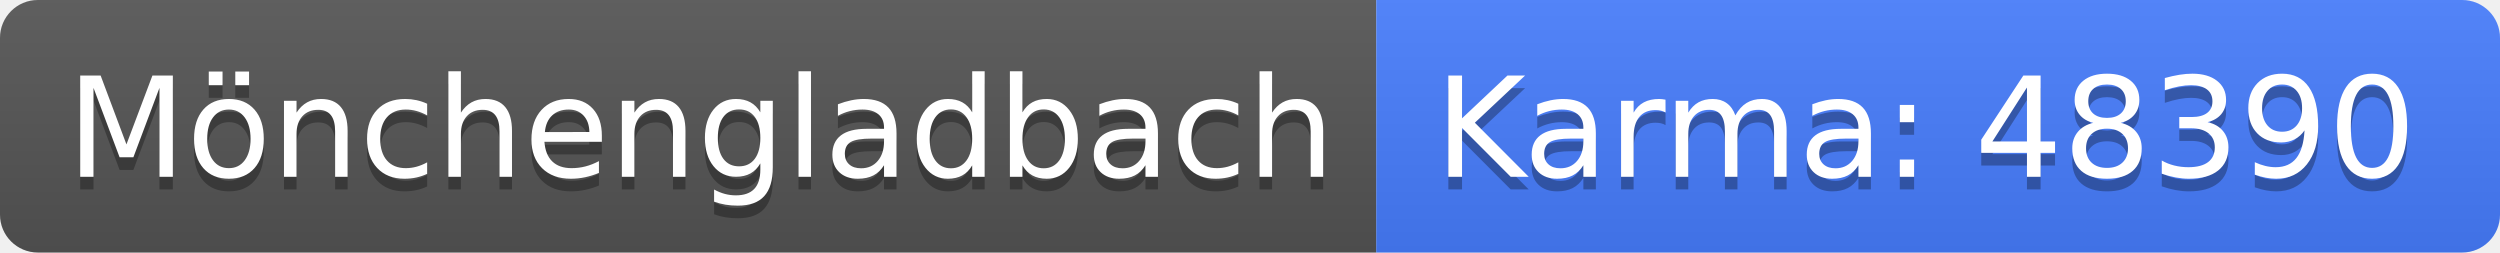
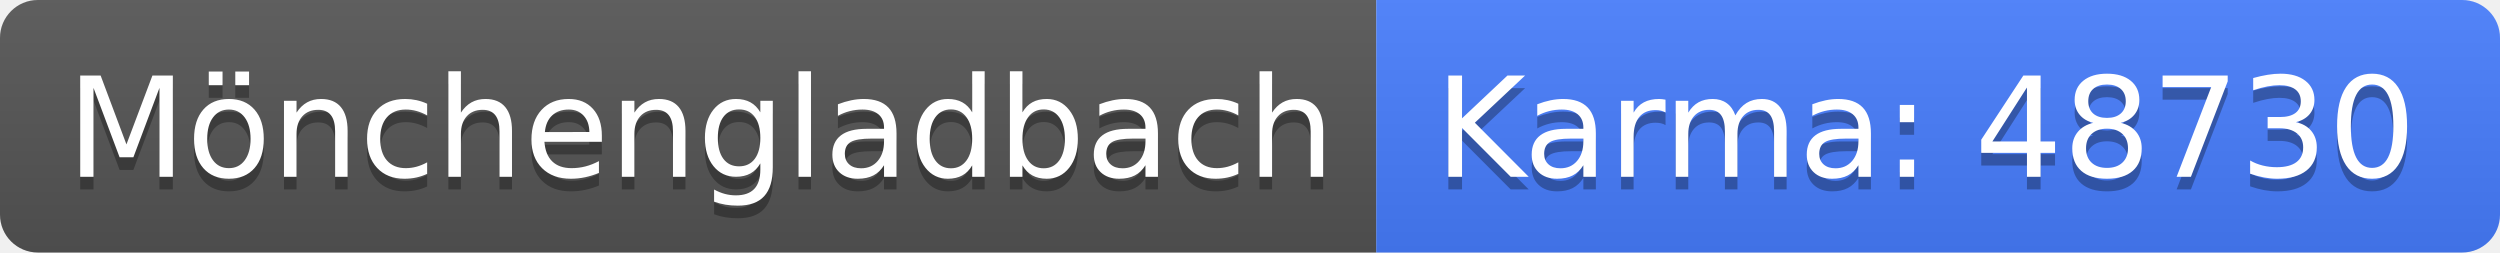
<svg xmlns="http://www.w3.org/2000/svg" width="198" height="20">
  <linearGradient id="b" x2="0" y2="100%">
    <stop offset="0" stop-color="#bbb" stop-opacity=".1" />
    <stop offset="1" stop-opacity=".1" />
  </linearGradient>
  <clipPath id="a">
    <rect width="198" height="20" rx="3" fill="#fff" />
  </clipPath>
  <g clip-path="url(#a)">
    <path fill="#555" d="M0 0h109v20H0z" />
    <path fill="#477eff" d="M109 0h89v20H109z" />
    <path fill="url(#b)" d="M0 0h198v20H0z" />
  </g>
  <g fill="#fff" text-anchor="middle" font-family="DejaVu Sans,Verdana,Geneva,sans-serif" font-size="110">
    <text x="555" y="150" fill="#010101" fill-opacity=".3" transform="scale(.1)" textLength="990">Mönchengladbach</text>
    <text x="555" y="140" transform="scale(.1)" textLength="990">Mönchengladbach</text>
-     <text x="1525" y="150" fill="#010101" fill-opacity=".3" transform="scale(.1)" textLength="790">Karma: 48390</text>
-     <text x="1525" y="140" transform="scale(.1)" textLength="790">Karma: 48390</text>
+     <text x="1525" y="150" fill="#010101" fill-opacity=".3" transform="scale(.1)" textLength="790">Karma: 48730</text>
+     <text x="1525" y="140" transform="scale(.1)" textLength="790">Karma: 48730</text>
  </g>
</svg>
